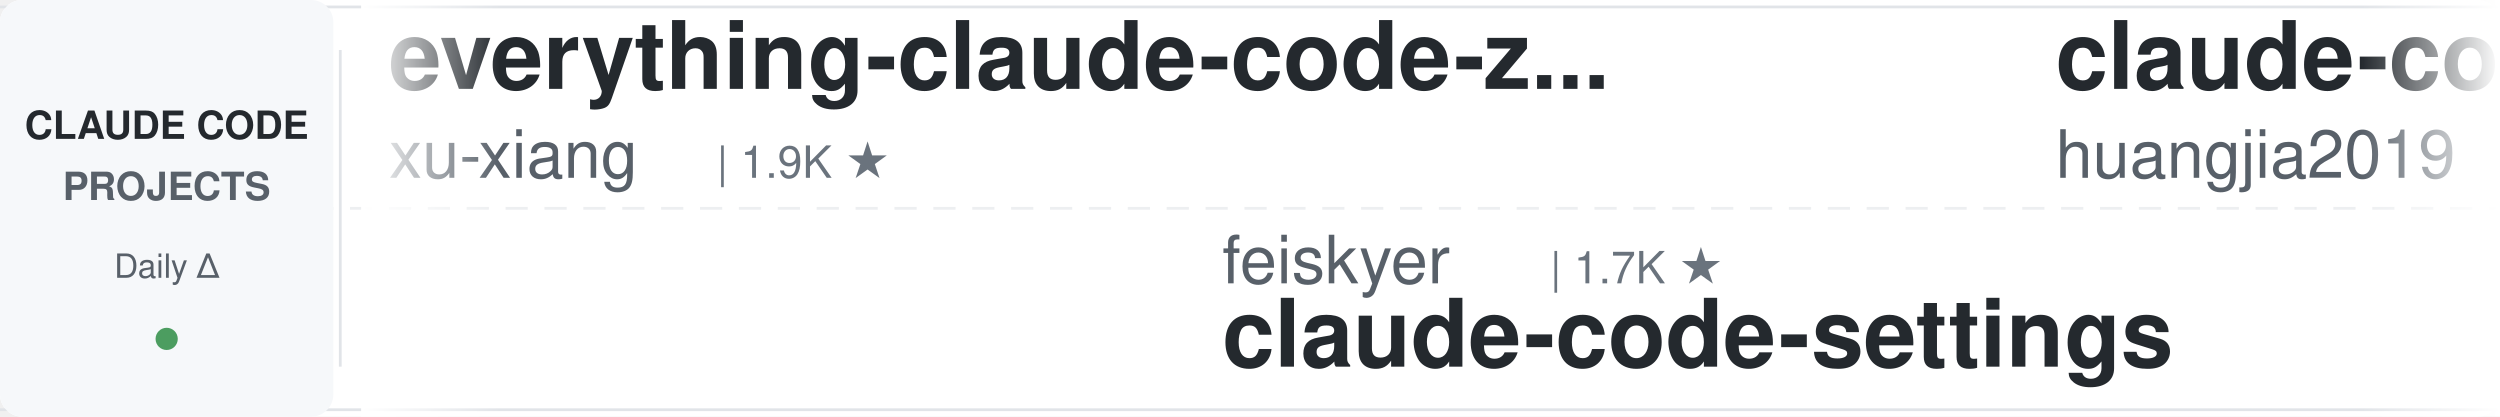
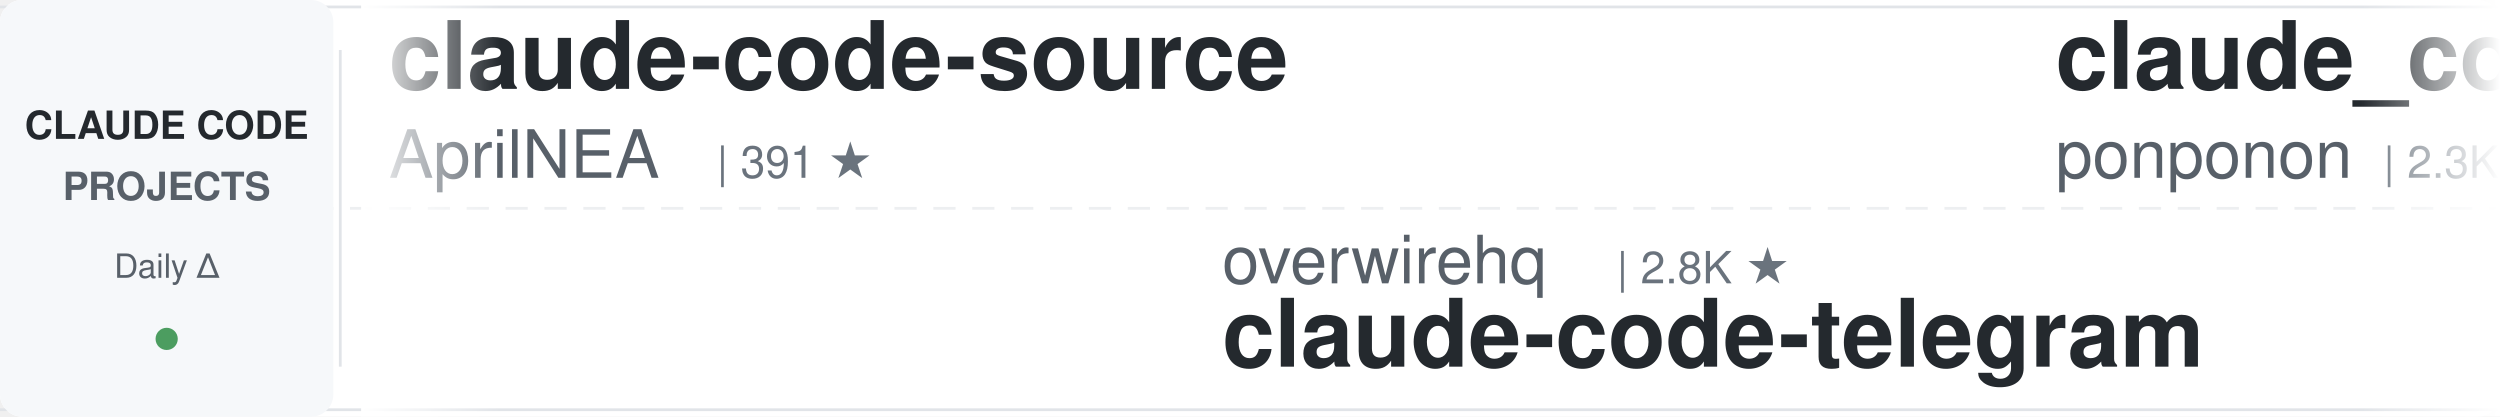
<svg xmlns="http://www.w3.org/2000/svg" width="900" height="150">
  <defs>
    <linearGradient id="leftFade" x1="0%" y1="0%" x2="100%" y2="0%">
      <stop offset="0%" style="stop-color:#ffffff;stop-opacity:1" />
      <stop offset="100%" style="stop-color:#ffffff;stop-opacity:0" />
    </linearGradient>
    <linearGradient id="rightFade" x1="0%" y1="0%" x2="100%" y2="0%">
      <stop offset="0%" style="stop-color:#ffffff;stop-opacity:0" />
      <stop offset="100%" style="stop-color:#ffffff;stop-opacity:1" />
    </linearGradient>
  </defs>
  <rect width="900" height="150" fill="#ffffff" rx="8" />
  <rect x="0" y="2" width="900" height="1" fill="#e1e4e8" />
  <rect x="0" y="147" width="900" height="1" fill="#e1e4e8" />
  <line x1="0" y1="75" x2="900" y2="75" stroke="#e1e4e8" stroke-width="1" stroke-dasharray="8 6" opacity="0.6" />
  <rect x="0" y="0" width="120" height="150" fill="#f6f8fa" rx="8" />
  <text x="60" y="50" font-family="-apple-system, BlinkMacSystemFont, 'Segoe UI', Helvetica, Arial, sans-serif" font-size="14" font-weight="600" fill="#24292e" text-anchor="middle">CLAUDE CODE</text>
  <text x="60" y="72" font-family="-apple-system, BlinkMacSystemFont, 'Segoe UI', Helvetica, Arial, sans-serif" font-size="14" font-weight="600" fill="#586069" text-anchor="middle">PROJECTS</text>
  <text x="60" y="100" font-family="-apple-system, BlinkMacSystemFont, 'Segoe UI', Helvetica, Arial, sans-serif" font-size="12" font-weight="500" fill="#586069" text-anchor="middle">Daily Δ</text>
  <circle cx="60" cy="122" r="4" fill="#22863a" opacity="0.8" />
  <rect x="122" y="18" width="1" height="114" fill="#e1e4e8" />
  <clipPath id="tickerClip">
    <rect x="130" y="0" width="770" height="150" />
  </clipPath>
  <g clip-path="url(#tickerClip)">
    <g id="tickerItems">
      <animateTransform attributeName="transform" attributeType="XML" type="translate" from="0 0" to="-3000 0" dur="54s" repeatCount="indefinite" />
      <g transform="translate(0, 0)">
-         <text x="140" y="32" font-family="-apple-system, BlinkMacSystemFont, 'Segoe UI', Helvetica, Arial, sans-serif" font-size="34" font-weight="600" fill="#24292e">everything-claude-code-z...</text>
-         <text x="140" y="64" font-family="-apple-system, BlinkMacSystemFont, 'Segoe UI', Helvetica, Arial, sans-serif" font-size="24" font-weight="400" fill="#586069">xu-xiang</text>
-         <text x="258" y="64" font-family="-apple-system, BlinkMacSystemFont, 'Segoe UI', Helvetica, Arial, sans-serif" font-size="16" font-weight="500" fill="#6a737d">| 1.9K ★</text>
+         <text x="140" y="32" font-family="-apple-system, BlinkMacSystemFont, 'Segoe UI', Helvetica, Arial, sans-serif" font-size="34" font-weight="600" fill="#24292e">claude-code-source</text>
+         <text x="140" y="64" font-family="-apple-system, BlinkMacSystemFont, 'Segoe UI', Helvetica, Arial, sans-serif" font-size="24" font-weight="400" fill="#586069">AprilNEA</text>
+         <text x="258" y="64" font-family="-apple-system, BlinkMacSystemFont, 'Segoe UI', Helvetica, Arial, sans-serif" font-size="16" font-weight="500" fill="#6a737d">| 391 ★</text>
      </g>
      <g transform="translate(300, 0)">
-         <text x="140" y="102" font-family="-apple-system, BlinkMacSystemFont, 'Segoe UI', Helvetica, Arial, sans-serif" font-size="24" font-weight="400" fill="#586069">feiskyer</text>
-         <text x="258" y="102" font-family="-apple-system, BlinkMacSystemFont, 'Segoe UI', Helvetica, Arial, sans-serif" font-size="16" font-weight="500" fill="#6a737d">| 1.7K ★</text>
-         <text x="140" y="132" font-family="-apple-system, BlinkMacSystemFont, 'Segoe UI', Helvetica, Arial, sans-serif" font-size="34" font-weight="600" fill="#24292e">claude-code-settings</text>
+         <text x="140" y="102" font-family="-apple-system, BlinkMacSystemFont, 'Segoe UI', Helvetica, Arial, sans-serif" font-size="24" font-weight="400" fill="#586069">overwirehq</text>
+         <text x="282" y="102" font-family="-apple-system, BlinkMacSystemFont, 'Segoe UI', Helvetica, Arial, sans-serif" font-size="16" font-weight="500" fill="#6a737d">| 2.8K ★</text>
+         <text x="140" y="132" font-family="-apple-system, BlinkMacSystemFont, 'Segoe UI', Helvetica, Arial, sans-serif" font-size="34" font-weight="600" fill="#24292e">claude-code-telegram</text>
      </g>
      <g transform="translate(600, 0)">
-         <text x="140" y="32" font-family="-apple-system, BlinkMacSystemFont, 'Segoe UI', Helvetica, Arial, sans-serif" font-size="34" font-weight="600" fill="#24292e">claude-code-engineering</text>
-         <text x="140" y="64" font-family="-apple-system, BlinkMacSystemFont, 'Segoe UI', Helvetica, Arial, sans-serif" font-size="24" font-weight="400" fill="#586069">huangjia2019</text>
-         <text x="306" y="64" font-family="-apple-system, BlinkMacSystemFont, 'Segoe UI', Helvetica, Arial, sans-serif" font-size="16" font-weight="500" fill="#6a737d">| 1.1K ★</text>
+         <text x="140" y="32" font-family="-apple-system, BlinkMacSystemFont, 'Segoe UI', Helvetica, Arial, sans-serif" font-size="34" font-weight="600" fill="#24292e">claude_code_src</text>
+         <text x="140" y="64" font-family="-apple-system, BlinkMacSystemFont, 'Segoe UI', Helvetica, Arial, sans-serif" font-size="24" font-weight="400" fill="#586069">ponponon</text>
+         <text x="258" y="64" font-family="-apple-system, BlinkMacSystemFont, 'Segoe UI', Helvetica, Arial, sans-serif" font-size="16" font-weight="500" fill="#6a737d">| 2.3K ★</text>
      </g>
      <g transform="translate(900, 0)">
-         <text x="140" y="102" font-family="-apple-system, BlinkMacSystemFont, 'Segoe UI', Helvetica, Arial, sans-serif" font-size="24" font-weight="400" fill="#586069">SeemSeam</text>
-         <text x="258" y="102" font-family="-apple-system, BlinkMacSystemFont, 'Segoe UI', Helvetica, Arial, sans-serif" font-size="16" font-weight="500" fill="#6a737d">| 3.5K ★</text>
-         <text x="140" y="132" font-family="-apple-system, BlinkMacSystemFont, 'Segoe UI', Helvetica, Arial, sans-serif" font-size="34" font-weight="600" fill="#24292e">claude_codex_bridge</text>
+         <text x="140" y="102" font-family="-apple-system, BlinkMacSystemFont, 'Segoe UI', Helvetica, Arial, sans-serif" font-size="24" font-weight="400" fill="#586069">nicedreamzapp</text>
+         <text x="318" y="102" font-family="-apple-system, BlinkMacSystemFont, 'Segoe UI', Helvetica, Arial, sans-serif" font-size="16" font-weight="500" fill="#6a737d">| 3.3K ★</text>
+         <text x="140" y="132" font-family="-apple-system, BlinkMacSystemFont, 'Segoe UI', Helvetica, Arial, sans-serif" font-size="34" font-weight="600" fill="#24292e">claude-code-local</text>
      </g>
      <g transform="translate(1200, 0)">
-         <text x="140" y="32" font-family="-apple-system, BlinkMacSystemFont, 'Segoe UI', Helvetica, Arial, sans-serif" font-size="34" font-weight="600" fill="#24292e">Claude-Code-Usage-Monito...</text>
-         <text x="140" y="64" font-family="-apple-system, BlinkMacSystemFont, 'Segoe UI', Helvetica, Arial, sans-serif" font-size="24" font-weight="400" fill="#586069">Maciek-roboblog</text>
-         <text x="342" y="64" font-family="-apple-system, BlinkMacSystemFont, 'Segoe UI', Helvetica, Arial, sans-serif" font-size="16" font-weight="500" fill="#6a737d">| 8.7K ★</text>
+         <text x="140" y="32" font-family="-apple-system, BlinkMacSystemFont, 'Segoe UI', Helvetica, Arial, sans-serif" font-size="34" font-weight="600" fill="#24292e">claude-code-workflows</text>
+         <text x="140" y="64" font-family="-apple-system, BlinkMacSystemFont, 'Segoe UI', Helvetica, Arial, sans-serif" font-size="24" font-weight="400" fill="#586069">OneRedOak</text>
+         <text x="270" y="64" font-family="-apple-system, BlinkMacSystemFont, 'Segoe UI', Helvetica, Arial, sans-serif" font-size="16" font-weight="500" fill="#6a737d">| 3.9K ★</text>
      </g>
      <g transform="translate(1500, 0)">
-         <text x="140" y="102" font-family="-apple-system, BlinkMacSystemFont, 'Segoe UI', Helvetica, Arial, sans-serif" font-size="24" font-weight="400" fill="#586069">luyao618</text>
-         <text x="258" y="102" font-family="-apple-system, BlinkMacSystemFont, 'Segoe UI', Helvetica, Arial, sans-serif" font-size="16" font-weight="500" fill="#6a737d">| 1.7K ★</text>
-         <text x="140" y="132" font-family="-apple-system, BlinkMacSystemFont, 'Segoe UI', Helvetica, Arial, sans-serif" font-size="34" font-weight="600" fill="#24292e">Claude-Code-Source-Study</text>
+         <text x="140" y="102" font-family="-apple-system, BlinkMacSystemFont, 'Segoe UI', Helvetica, Arial, sans-serif" font-size="24" font-weight="400" fill="#586069">JrCx7scC</text>
+         <text x="258" y="102" font-family="-apple-system, BlinkMacSystemFont, 'Segoe UI', Helvetica, Arial, sans-serif" font-size="16" font-weight="500" fill="#6a737d">| 376 ★</text>
+         <text x="140" y="132" font-family="-apple-system, BlinkMacSystemFont, 'Segoe UI', Helvetica, Arial, sans-serif" font-size="34" font-weight="600" fill="#24292e">claude-code-source</text>
      </g>
      <g transform="translate(1800, 0)">
-         <text x="140" y="32" font-family="-apple-system, BlinkMacSystemFont, 'Segoe UI', Helvetica, Arial, sans-serif" font-size="34" font-weight="600" fill="#24292e">claude-code-system-promp...</text>
-         <text x="140" y="64" font-family="-apple-system, BlinkMacSystemFont, 'Segoe UI', Helvetica, Arial, sans-serif" font-size="24" font-weight="400" fill="#586069">Piebald-AI</text>
-         <text x="282" y="64" font-family="-apple-system, BlinkMacSystemFont, 'Segoe UI', Helvetica, Arial, sans-serif" font-size="16" font-weight="500" fill="#6a737d">| 12.7K ★</text>
+         <text x="140" y="32" font-family="-apple-system, BlinkMacSystemFont, 'Segoe UI', Helvetica, Arial, sans-serif" font-size="34" font-weight="600" fill="#24292e">my-claude-code-setup</text>
+         <text x="140" y="64" font-family="-apple-system, BlinkMacSystemFont, 'Segoe UI', Helvetica, Arial, sans-serif" font-size="24" font-weight="400" fill="#586069">centminmod</text>
+         <text x="282" y="64" font-family="-apple-system, BlinkMacSystemFont, 'Segoe UI', Helvetica, Arial, sans-serif" font-size="16" font-weight="500" fill="#6a737d">| 2.6K ★</text>
      </g>
      <g transform="translate(2100, 0)">
-         <text x="140" y="102" font-family="-apple-system, BlinkMacSystemFont, 'Segoe UI', Helvetica, Arial, sans-serif" font-size="24" font-weight="400" fill="#586069">darcyegb</text>
-         <text x="258" y="102" font-family="-apple-system, BlinkMacSystemFont, 'Segoe UI', Helvetica, Arial, sans-serif" font-size="16" font-weight="500" fill="#6a737d">| 763 ★</text>
-         <text x="140" y="132" font-family="-apple-system, BlinkMacSystemFont, 'Segoe UI', Helvetica, Arial, sans-serif" font-size="34" font-weight="600" fill="#24292e">ClaudeCodeAgents</text>
+         <text x="140" y="102" font-family="-apple-system, BlinkMacSystemFont, 'Segoe UI', Helvetica, Arial, sans-serif" font-size="24" font-weight="400" fill="#586069">liuup</text>
+         <text x="222" y="102" font-family="-apple-system, BlinkMacSystemFont, 'Segoe UI', Helvetica, Arial, sans-serif" font-size="16" font-weight="500" fill="#6a737d">| 3.9K ★</text>
+         <text x="140" y="132" font-family="-apple-system, BlinkMacSystemFont, 'Segoe UI', Helvetica, Arial, sans-serif" font-size="34" font-weight="600" fill="#24292e">claude-code-analysis</text>
      </g>
      <g transform="translate(2400, 0)">
-         <text x="140" y="32" font-family="-apple-system, BlinkMacSystemFont, 'Segoe UI', Helvetica, Arial, sans-serif" font-size="34" font-weight="600" fill="#24292e">claude-code-from-source</text>
-         <text x="140" y="64" font-family="-apple-system, BlinkMacSystemFont, 'Segoe UI', Helvetica, Arial, sans-serif" font-size="24" font-weight="400" fill="#586069">alejandrobalderas</text>
-         <text x="366" y="64" font-family="-apple-system, BlinkMacSystemFont, 'Segoe UI', Helvetica, Arial, sans-serif" font-size="16" font-weight="500" fill="#6a737d">| 2.8K ★</text>
+         <text x="140" y="32" font-family="-apple-system, BlinkMacSystemFont, 'Segoe UI', Helvetica, Arial, sans-serif" font-size="34" font-weight="600" fill="#24292e">arcads-claude-code</text>
+         <text x="140" y="64" font-family="-apple-system, BlinkMacSystemFont, 'Segoe UI', Helvetica, Arial, sans-serif" font-size="24" font-weight="400" fill="#586069">krusemediallc</text>
+         <text x="318" y="64" font-family="-apple-system, BlinkMacSystemFont, 'Segoe UI', Helvetica, Arial, sans-serif" font-size="16" font-weight="500" fill="#6a737d">| 1.5K ★</text>
      </g>
      <g transform="translate(2700, 0)">
-         <text x="140" y="102" font-family="-apple-system, BlinkMacSystemFont, 'Segoe UI', Helvetica, Arial, sans-serif" font-size="24" font-weight="400" fill="#586069">anthropics</text>
-         <text x="282" y="102" font-family="-apple-system, BlinkMacSystemFont, 'Segoe UI', Helvetica, Arial, sans-serif" font-size="16" font-weight="500" fill="#6a737d">| 8.9K ★</text>
-         <text x="140" y="132" font-family="-apple-system, BlinkMacSystemFont, 'Segoe UI', Helvetica, Arial, sans-serif" font-size="34" font-weight="600" fill="#24292e">claude-code-action</text>
+         <text x="140" y="102" font-family="-apple-system, BlinkMacSystemFont, 'Segoe UI', Helvetica, Arial, sans-serif" font-size="24" font-weight="400" fill="#586069">Alishahryar1</text>
+         <text x="306" y="102" font-family="-apple-system, BlinkMacSystemFont, 'Segoe UI', Helvetica, Arial, sans-serif" font-size="16" font-weight="500" fill="#6a737d">| 55.1K ★</text>
+         <text x="140" y="132" font-family="-apple-system, BlinkMacSystemFont, 'Segoe UI', Helvetica, Arial, sans-serif" font-size="34" font-weight="600" fill="#24292e">free-claude-code</text>
      </g>
      <g transform="translate(3000, 0)">
-         <text x="140" y="32" font-family="-apple-system, BlinkMacSystemFont, 'Segoe UI', Helvetica, Arial, sans-serif" font-size="34" font-weight="600" fill="#24292e">everything-claude-code-z...</text>
-         <text x="140" y="64" font-family="-apple-system, BlinkMacSystemFont, 'Segoe UI', Helvetica, Arial, sans-serif" font-size="24" font-weight="400" fill="#586069">xu-xiang</text>
-         <text x="258" y="64" font-family="-apple-system, BlinkMacSystemFont, 'Segoe UI', Helvetica, Arial, sans-serif" font-size="16" font-weight="500" fill="#6a737d">| 1.9K ★</text>
+         <text x="140" y="32" font-family="-apple-system, BlinkMacSystemFont, 'Segoe UI', Helvetica, Arial, sans-serif" font-size="34" font-weight="600" fill="#24292e">claude-code-source</text>
+         <text x="140" y="64" font-family="-apple-system, BlinkMacSystemFont, 'Segoe UI', Helvetica, Arial, sans-serif" font-size="24" font-weight="400" fill="#586069">AprilNEA</text>
+         <text x="258" y="64" font-family="-apple-system, BlinkMacSystemFont, 'Segoe UI', Helvetica, Arial, sans-serif" font-size="16" font-weight="500" fill="#6a737d">| 391 ★</text>
      </g>
      <g transform="translate(3300, 0)">
-         <text x="140" y="102" font-family="-apple-system, BlinkMacSystemFont, 'Segoe UI', Helvetica, Arial, sans-serif" font-size="24" font-weight="400" fill="#586069">feiskyer</text>
-         <text x="258" y="102" font-family="-apple-system, BlinkMacSystemFont, 'Segoe UI', Helvetica, Arial, sans-serif" font-size="16" font-weight="500" fill="#6a737d">| 1.7K ★</text>
-         <text x="140" y="132" font-family="-apple-system, BlinkMacSystemFont, 'Segoe UI', Helvetica, Arial, sans-serif" font-size="34" font-weight="600" fill="#24292e">claude-code-settings</text>
+         <text x="140" y="102" font-family="-apple-system, BlinkMacSystemFont, 'Segoe UI', Helvetica, Arial, sans-serif" font-size="24" font-weight="400" fill="#586069">overwirehq</text>
+         <text x="282" y="102" font-family="-apple-system, BlinkMacSystemFont, 'Segoe UI', Helvetica, Arial, sans-serif" font-size="16" font-weight="500" fill="#6a737d">| 2.8K ★</text>
+         <text x="140" y="132" font-family="-apple-system, BlinkMacSystemFont, 'Segoe UI', Helvetica, Arial, sans-serif" font-size="34" font-weight="600" fill="#24292e">claude-code-telegram</text>
      </g>
      <g transform="translate(3600, 0)">
-         <text x="140" y="32" font-family="-apple-system, BlinkMacSystemFont, 'Segoe UI', Helvetica, Arial, sans-serif" font-size="34" font-weight="600" fill="#24292e">claude-code-engineering</text>
-         <text x="140" y="64" font-family="-apple-system, BlinkMacSystemFont, 'Segoe UI', Helvetica, Arial, sans-serif" font-size="24" font-weight="400" fill="#586069">huangjia2019</text>
-         <text x="306" y="64" font-family="-apple-system, BlinkMacSystemFont, 'Segoe UI', Helvetica, Arial, sans-serif" font-size="16" font-weight="500" fill="#6a737d">| 1.1K ★</text>
+         <text x="140" y="32" font-family="-apple-system, BlinkMacSystemFont, 'Segoe UI', Helvetica, Arial, sans-serif" font-size="34" font-weight="600" fill="#24292e">claude_code_src</text>
+         <text x="140" y="64" font-family="-apple-system, BlinkMacSystemFont, 'Segoe UI', Helvetica, Arial, sans-serif" font-size="24" font-weight="400" fill="#586069">ponponon</text>
+         <text x="258" y="64" font-family="-apple-system, BlinkMacSystemFont, 'Segoe UI', Helvetica, Arial, sans-serif" font-size="16" font-weight="500" fill="#6a737d">| 2.3K ★</text>
      </g>
      <g transform="translate(3900, 0)">
-         <text x="140" y="102" font-family="-apple-system, BlinkMacSystemFont, 'Segoe UI', Helvetica, Arial, sans-serif" font-size="24" font-weight="400" fill="#586069">SeemSeam</text>
-         <text x="258" y="102" font-family="-apple-system, BlinkMacSystemFont, 'Segoe UI', Helvetica, Arial, sans-serif" font-size="16" font-weight="500" fill="#6a737d">| 3.5K ★</text>
-         <text x="140" y="132" font-family="-apple-system, BlinkMacSystemFont, 'Segoe UI', Helvetica, Arial, sans-serif" font-size="34" font-weight="600" fill="#24292e">claude_codex_bridge</text>
+         <text x="140" y="102" font-family="-apple-system, BlinkMacSystemFont, 'Segoe UI', Helvetica, Arial, sans-serif" font-size="24" font-weight="400" fill="#586069">nicedreamzapp</text>
+         <text x="318" y="102" font-family="-apple-system, BlinkMacSystemFont, 'Segoe UI', Helvetica, Arial, sans-serif" font-size="16" font-weight="500" fill="#6a737d">| 3.3K ★</text>
+         <text x="140" y="132" font-family="-apple-system, BlinkMacSystemFont, 'Segoe UI', Helvetica, Arial, sans-serif" font-size="34" font-weight="600" fill="#24292e">claude-code-local</text>
      </g>
    </g>
  </g>
  <rect x="130" y="0" width="50" height="150" fill="url(#leftFade)" />
  <rect x="850" y="0" width="50" height="150" fill="url(#rightFade)" />
</svg>
